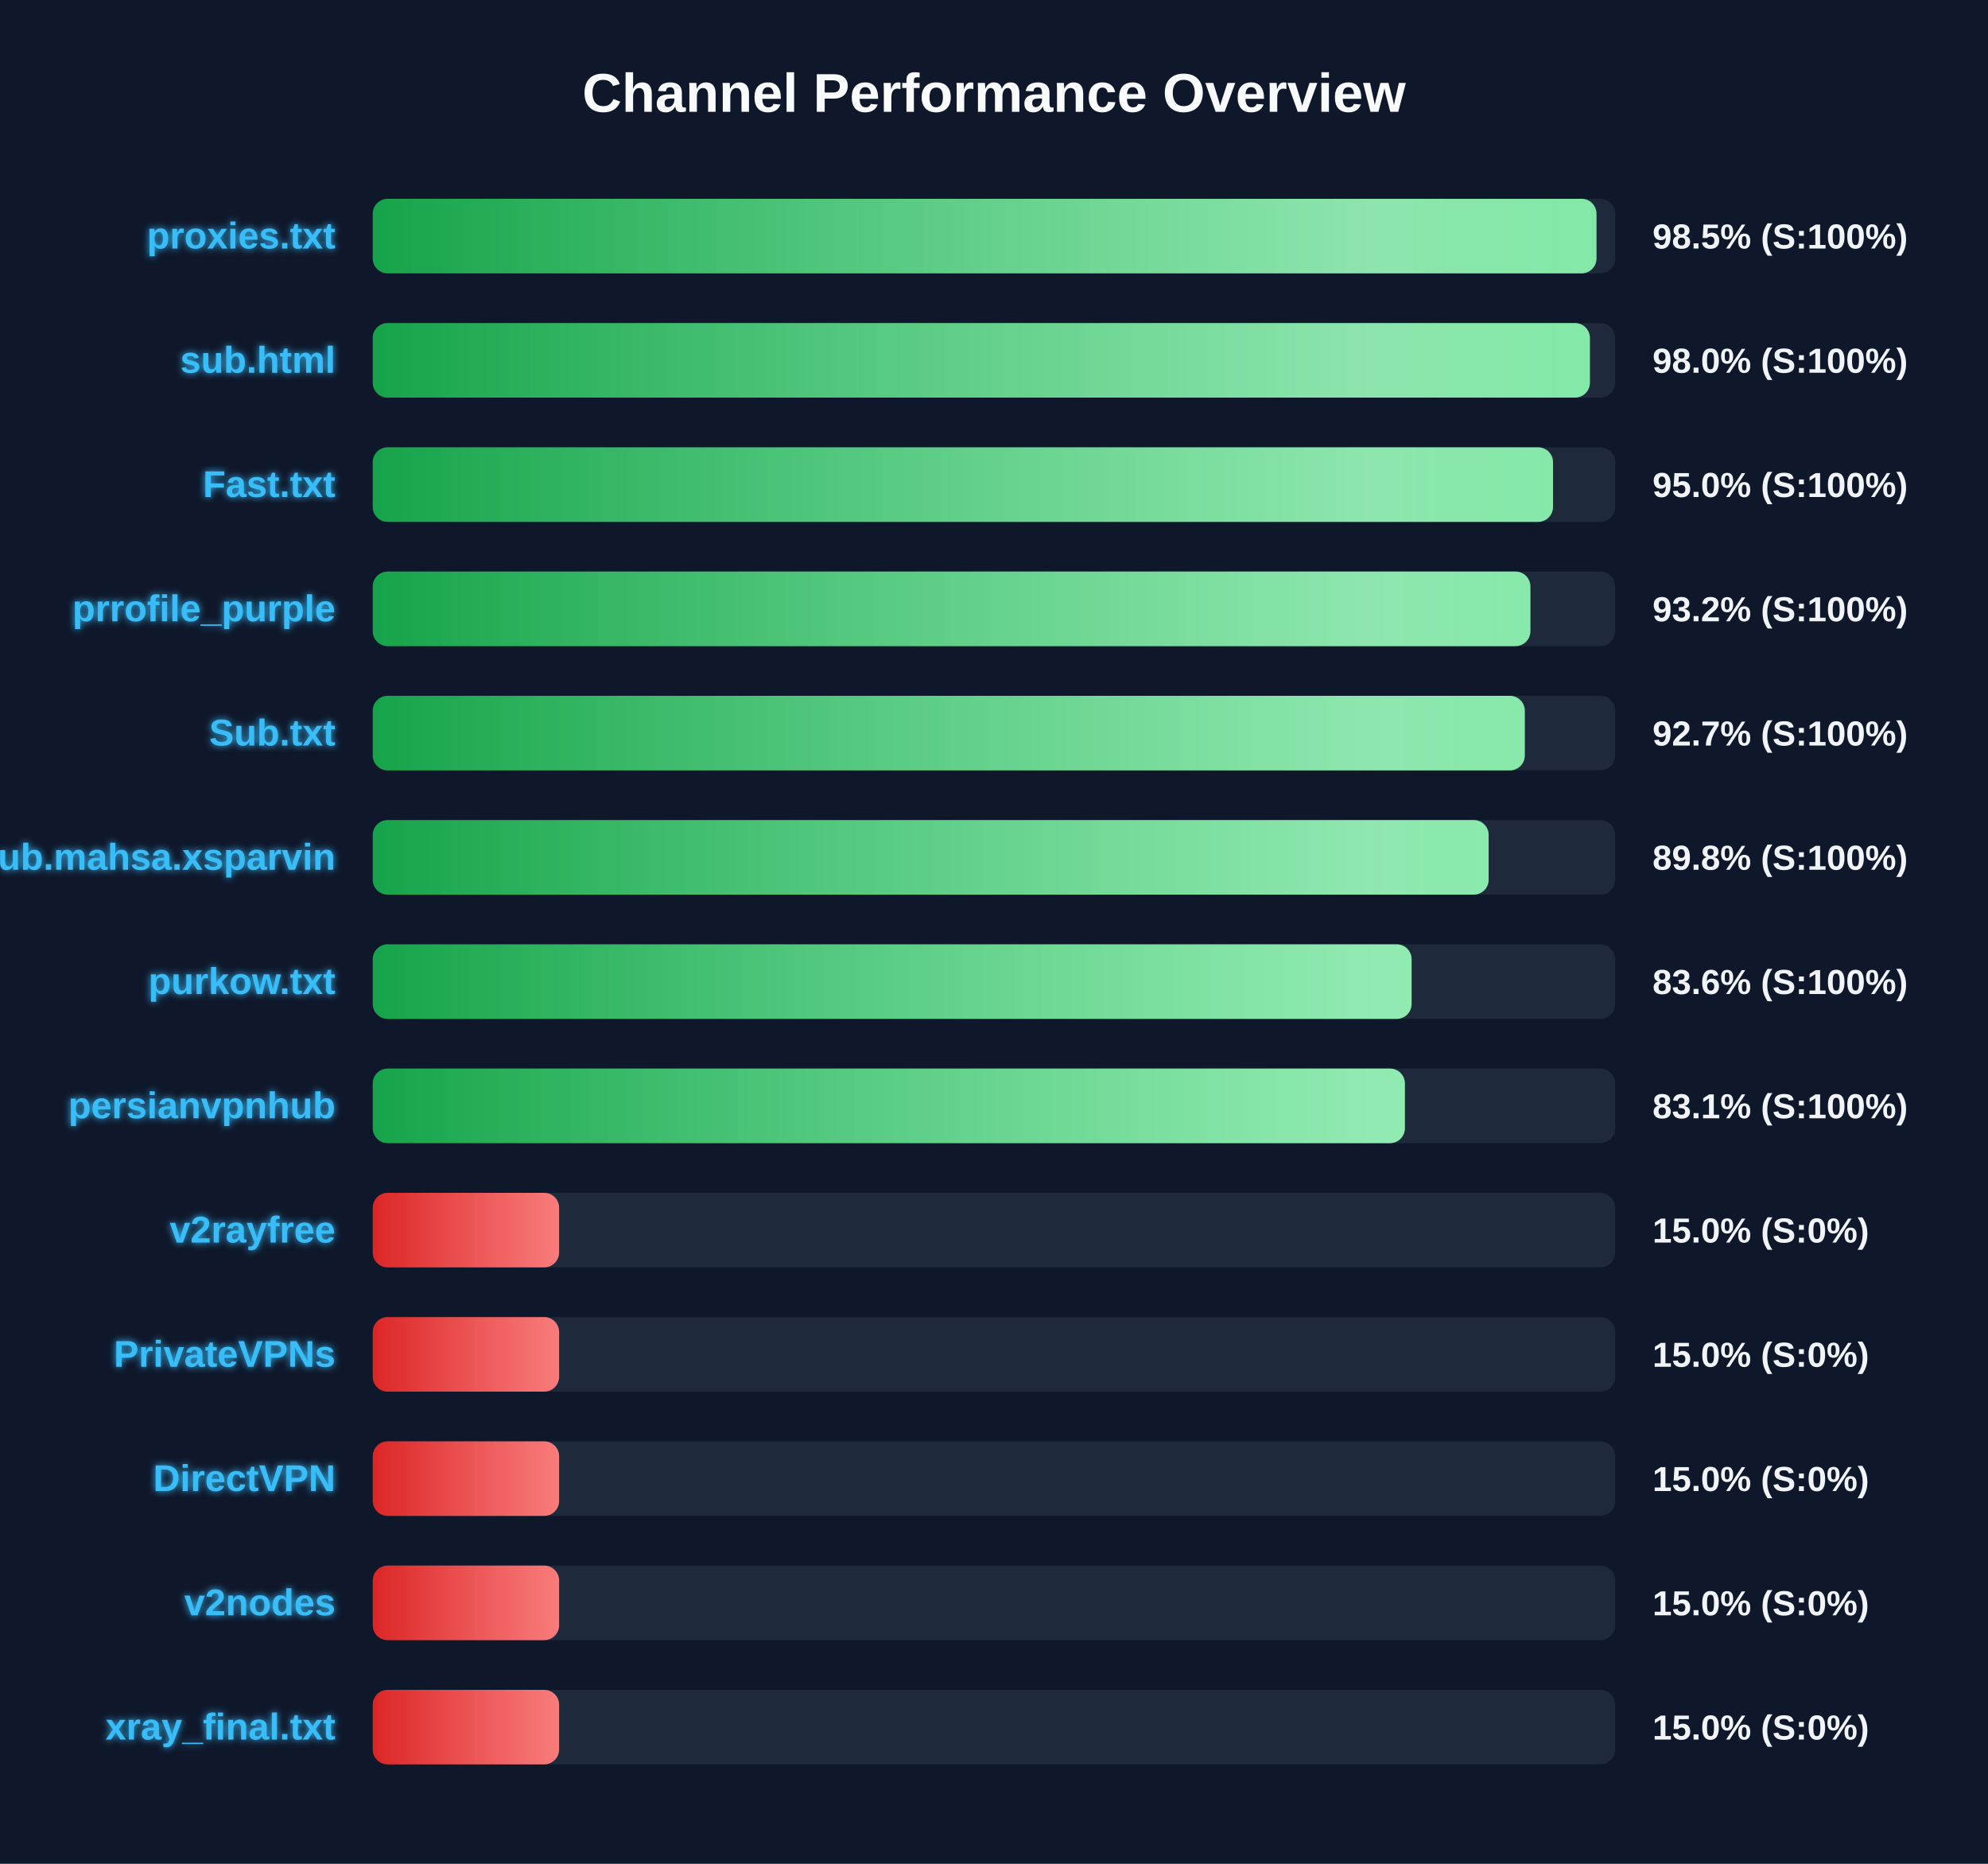
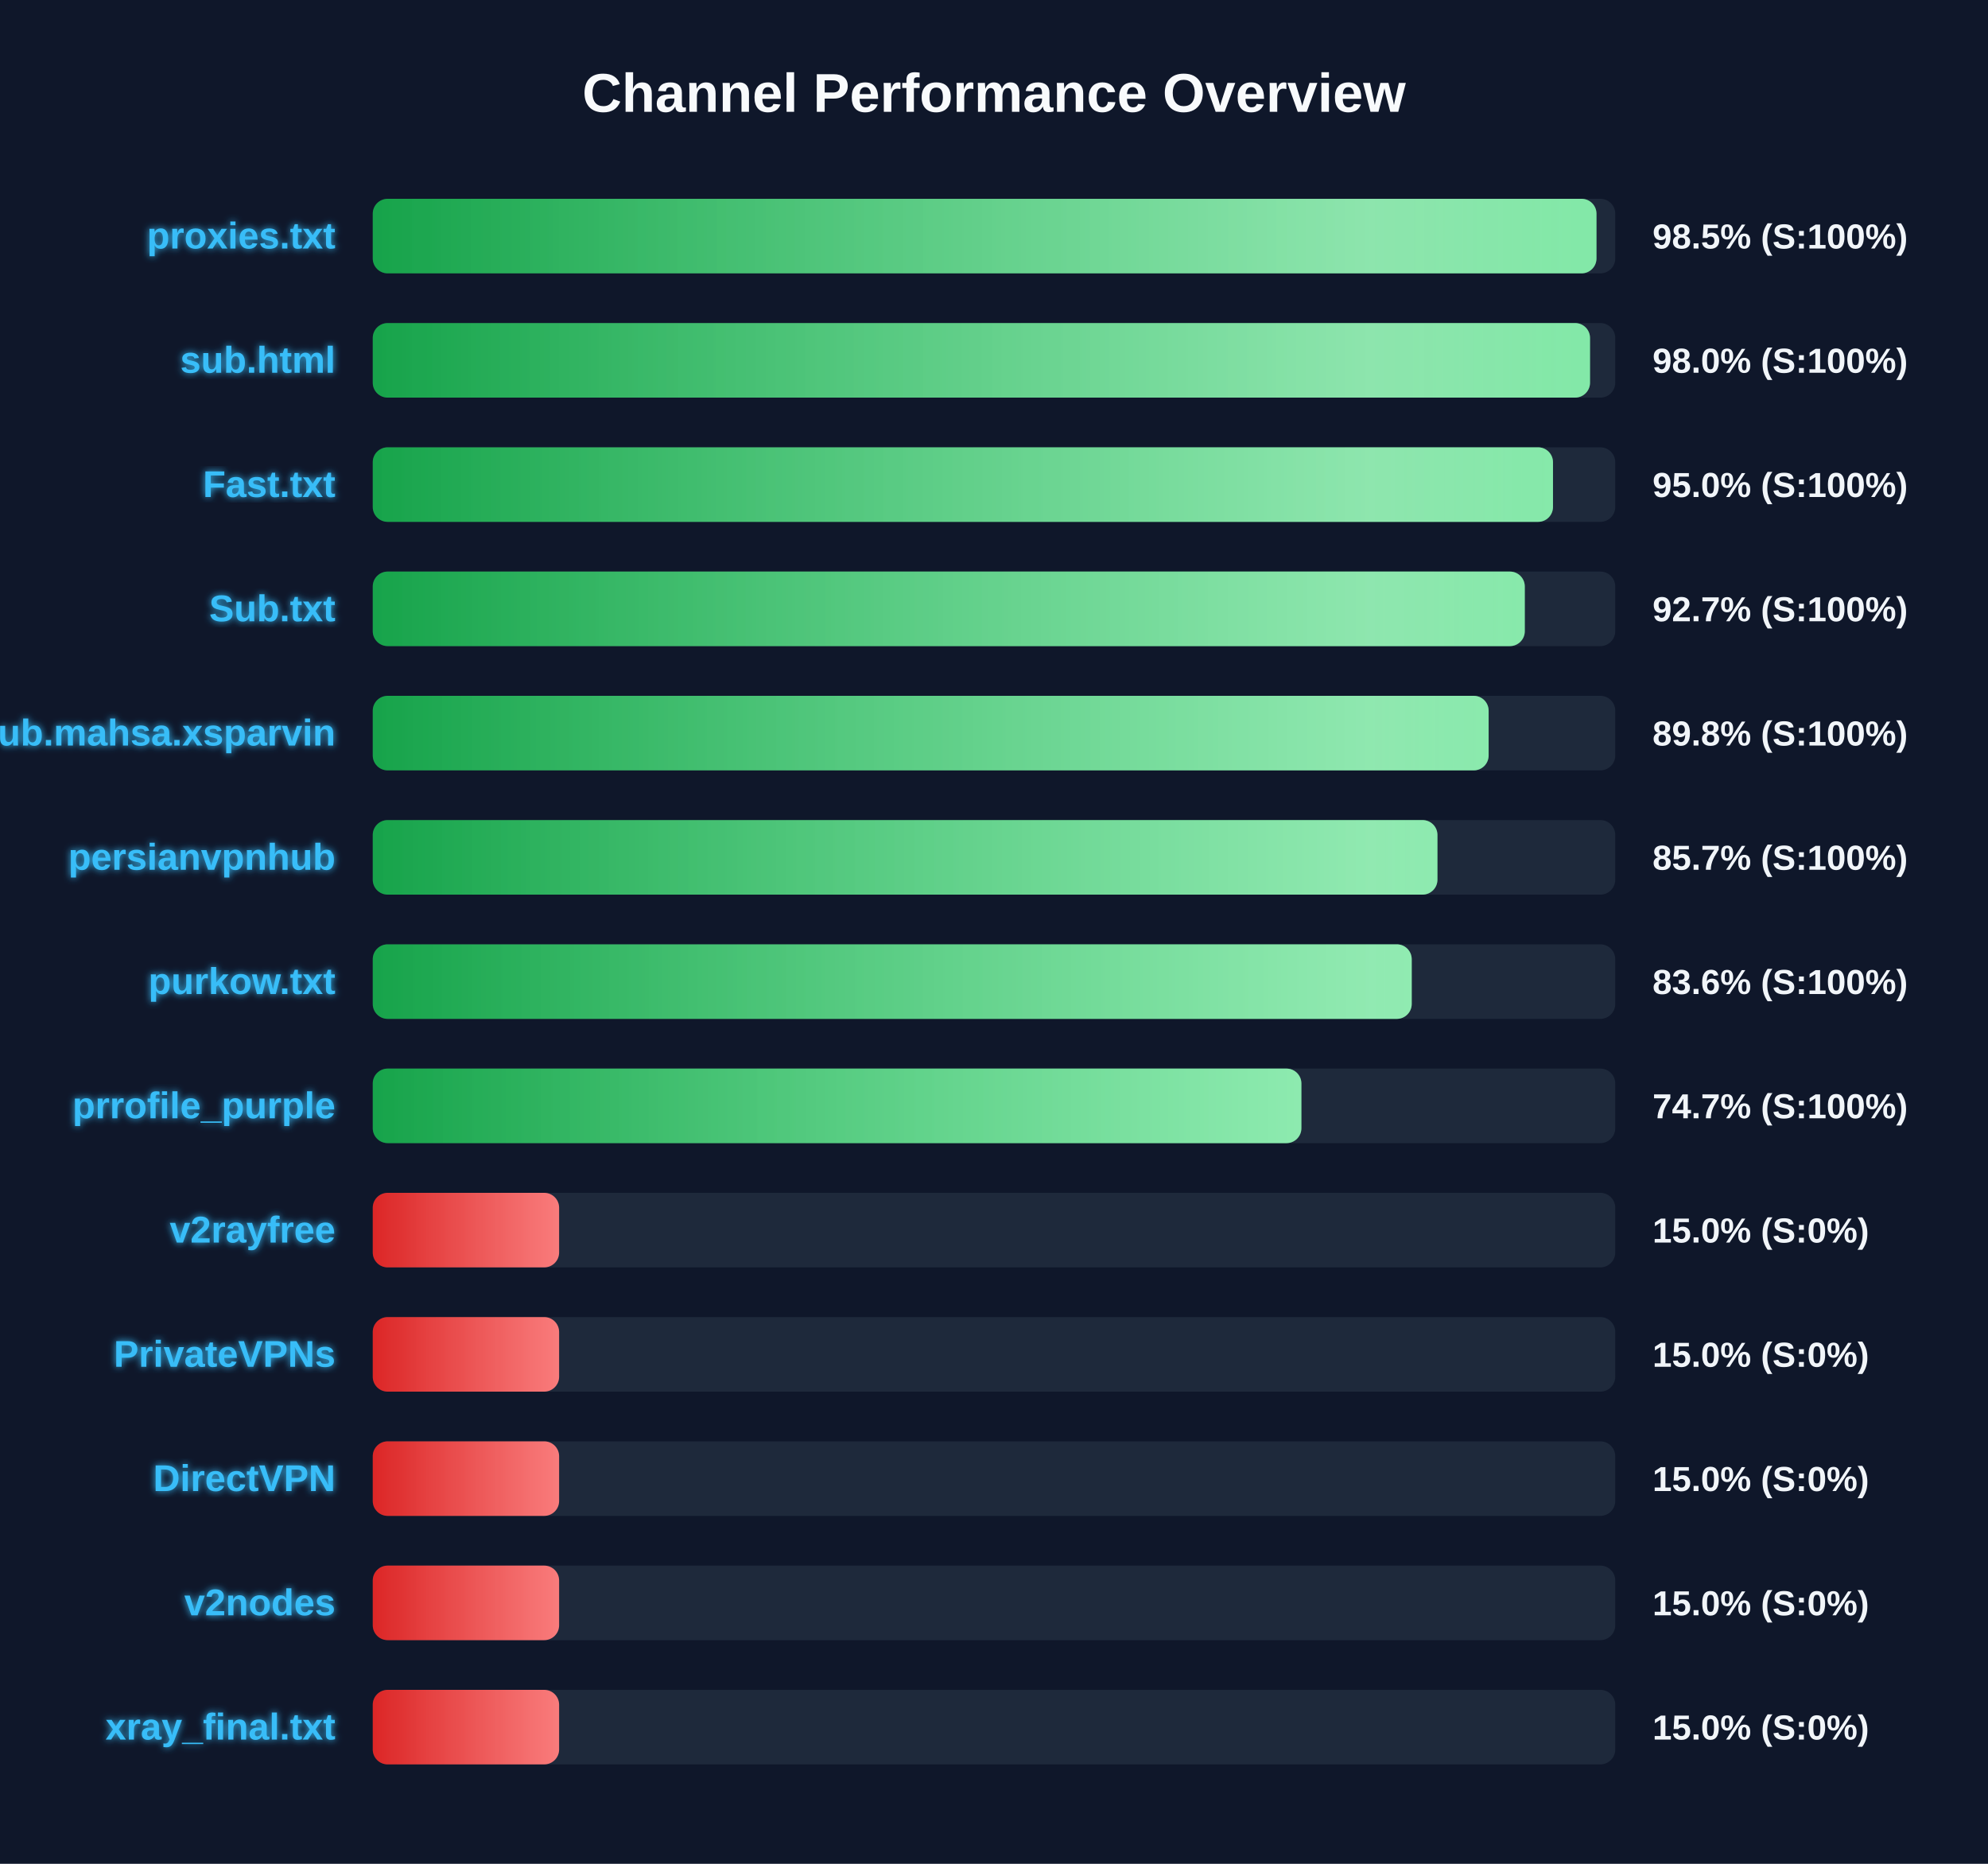
<svg xmlns="http://www.w3.org/2000/svg" width="800" height="750" version="1.1">
  <defs>
    <linearGradient id="grad-green" x1="0%" y1="0%" x2="100%" y2="0%">
      <stop offset="0%" stop-color="#16a34a" />
      <stop offset="100%" stop-color="#4ade80" />
    </linearGradient>
    <linearGradient id="grad-yellow" x1="0%" y1="0%" x2="100%" y2="0%">
      <stop offset="0%" stop-color="#ca8a04" />
      <stop offset="100%" stop-color="#fde047" />
    </linearGradient>
    <linearGradient id="grad-red" x1="0%" y1="0%" x2="100%" y2="0%">
      <stop offset="0%" stop-color="#dc2626" />
      <stop offset="100%" stop-color="#f87171" />
    </linearGradient>
    <linearGradient id="shimmer" x1="0%" y1="0%" x2="100%" y2="0%">
      <stop offset="0%" stop-color="rgba(255,255,255,0)" />
      <stop offset="50%" stop-color="rgba(255,255,255,0.4)" />
      <stop offset="100%" stop-color="rgba(255,255,255,0)" />
    </linearGradient>
    <filter id="glow" x="-20%" y="-20%" width="140%" height="140%">
      <feGaussianBlur stdDeviation="1.5" result="blur" />
      <feComposite in="SourceGraphic" in2="blur" operator="over" />
    </filter>
  </defs>
  <style>
        .bg-rect { fill: #0f172a; }
        .title { font: bold 22px 'Segoe UI', Arial, sans-serif; fill: #f8fafc; }
        .row { font: bold 15px 'Segoe UI', Arial, sans-serif; fill: #38bdf8; filter: url(#glow); }
        .score { font: bold 14px 'Segoe UI', Arial, sans-serif; fill: #f1f5f9; }
        @keyframes shimmer-anim {
            0% { transform: translateX(-100%); }
            100% { transform: translateX(200%); }
        }
        .shimmer-rect {
            animation: shimmer-anim 2.5s infinite linear;
        }
    </style>
  <rect width="100%" height="100%" class="bg-rect" />
  <text x="400" y="45" text-anchor="middle" class="title">Channel Performance Overview</text>
  <rect x="150" y="80" width="500" height="30" fill="#1e293b" rx="6" />
  <clipPath id="clip-0">
    <rect x="150" y="80" width="492.45" height="30" rx="6" />
  </clipPath>
  <rect x="150" y="80" width="492.45" height="30" fill="url(#grad-green)" rx="6" />
  <g clip-path="url(#clip-0)">
    <rect x="150" y="80" width="100%" height="30" fill="url(#shimmer)" class="shimmer-rect" />
  </g>
  <text x="135" y="100" text-anchor="end" class="row">proxies.txt</text>
  <text x="665" y="100" text-anchor="start" class="score">98.5% (S:100%)</text>
  <rect x="150" y="130" width="500" height="30" fill="#1e293b" rx="6" />
  <clipPath id="clip-1">
-     <rect x="150" y="130" width="489.8" height="30" rx="6" />
+     <rect x="150" y="130" width="489.85" height="30" rx="6" />
  </clipPath>
-   <rect x="150" y="130" width="489.8" height="30" fill="url(#grad-green)" rx="6" />
+   <rect x="150" y="130" width="489.85" height="30" fill="url(#grad-green)" rx="6" />
  <g clip-path="url(#clip-1)">
    <rect x="150" y="130" width="100%" height="30" fill="url(#shimmer)" class="shimmer-rect" />
  </g>
  <text x="135" y="150" text-anchor="end" class="row">sub.html</text>
  <text x="665" y="150" text-anchor="start" class="score">98.0% (S:100%)</text>
  <rect x="150" y="180" width="500" height="30" fill="#1e293b" rx="6" />
  <clipPath id="clip-2">
    <rect x="150" y="180" width="474.95" height="30" rx="6" />
  </clipPath>
  <rect x="150" y="180" width="474.95" height="30" fill="url(#grad-green)" rx="6" />
  <g clip-path="url(#clip-2)">
    <rect x="150" y="180" width="100%" height="30" fill="url(#shimmer)" class="shimmer-rect" />
  </g>
  <text x="135" y="200" text-anchor="end" class="row">Fast.txt</text>
  <text x="665" y="200" text-anchor="start" class="score">95.0% (S:100%)</text>
  <rect x="150" y="230" width="500" height="30" fill="#1e293b" rx="6" />
  <clipPath id="clip-3">
-     <rect x="150" y="230" width="465.85" height="30" rx="6" />
+     <rect x="150" y="230" width="463.6" height="30" rx="6" />
  </clipPath>
-   <rect x="150" y="230" width="465.85" height="30" fill="url(#grad-green)" rx="6" />
+   <rect x="150" y="230" width="463.6" height="30" fill="url(#grad-green)" rx="6" />
  <g clip-path="url(#clip-3)">
    <rect x="150" y="230" width="100%" height="30" fill="url(#shimmer)" class="shimmer-rect" />
  </g>
-   <text x="135" y="250" text-anchor="end" class="row">prrofile_purple</text>
-   <text x="665" y="250" text-anchor="start" class="score">93.2% (S:100%)</text>
+   <text x="135" y="250" text-anchor="end" class="row">Sub.txt</text>
+   <text x="665" y="250" text-anchor="start" class="score">92.7% (S:100%)</text>
  <rect x="150" y="280" width="500" height="30" fill="#1e293b" rx="6" />
  <clipPath id="clip-4">
-     <rect x="150" y="280" width="463.6" height="30" rx="6" />
+     <rect x="150" y="280" width="449.05" height="30" rx="6" />
  </clipPath>
-   <rect x="150" y="280" width="463.6" height="30" fill="url(#grad-green)" rx="6" />
+   <rect x="150" y="280" width="449.05" height="30" fill="url(#grad-green)" rx="6" />
  <g clip-path="url(#clip-4)">
    <rect x="150" y="280" width="100%" height="30" fill="url(#shimmer)" class="shimmer-rect" />
  </g>
-   <text x="135" y="300" text-anchor="end" class="row">Sub.txt</text>
-   <text x="665" y="300" text-anchor="start" class="score">92.7% (S:100%)</text>
+   <text x="135" y="300" text-anchor="end" class="row">Sub.mahsa.xsparvin</text>
+   <text x="665" y="300" text-anchor="start" class="score">89.8% (S:100%)</text>
  <rect x="150" y="330" width="500" height="30" fill="#1e293b" rx="6" />
  <clipPath id="clip-5">
-     <rect x="150" y="330" width="449.05" height="30" rx="6" />
+     <rect x="150" y="330" width="428.45" height="30" rx="6" />
  </clipPath>
-   <rect x="150" y="330" width="449.05" height="30" fill="url(#grad-green)" rx="6" />
+   <rect x="150" y="330" width="428.45" height="30" fill="url(#grad-green)" rx="6" />
  <g clip-path="url(#clip-5)">
    <rect x="150" y="330" width="100%" height="30" fill="url(#shimmer)" class="shimmer-rect" />
  </g>
-   <text x="135" y="350" text-anchor="end" class="row">Sub.mahsa.xsparvin</text>
-   <text x="665" y="350" text-anchor="start" class="score">89.8% (S:100%)</text>
+   <text x="135" y="350" text-anchor="end" class="row">persianvpnhub</text>
+   <text x="665" y="350" text-anchor="start" class="score">85.7% (S:100%)</text>
  <rect x="150" y="380" width="500" height="30" fill="#1e293b" rx="6" />
  <clipPath id="clip-6">
-     <rect x="150" y="380" width="418.05" height="30" rx="6" />
+     <rect x="150" y="380" width="418.1" height="30" rx="6" />
  </clipPath>
-   <rect x="150" y="380" width="418.05" height="30" fill="url(#grad-green)" rx="6" />
+   <rect x="150" y="380" width="418.1" height="30" fill="url(#grad-green)" rx="6" />
  <g clip-path="url(#clip-6)">
    <rect x="150" y="380" width="100%" height="30" fill="url(#shimmer)" class="shimmer-rect" />
  </g>
  <text x="135" y="400" text-anchor="end" class="row">purkow.txt</text>
  <text x="665" y="400" text-anchor="start" class="score">83.6% (S:100%)</text>
  <rect x="150" y="430" width="500" height="30" fill="#1e293b" rx="6" />
  <clipPath id="clip-7">
-     <rect x="150" y="430" width="415.35" height="30" rx="6" />
+     <rect x="150" y="430" width="373.7" height="30" rx="6" />
  </clipPath>
-   <rect x="150" y="430" width="415.35" height="30" fill="url(#grad-green)" rx="6" />
+   <rect x="150" y="430" width="373.7" height="30" fill="url(#grad-green)" rx="6" />
  <g clip-path="url(#clip-7)">
    <rect x="150" y="430" width="100%" height="30" fill="url(#shimmer)" class="shimmer-rect" />
  </g>
-   <text x="135" y="450" text-anchor="end" class="row">persianvpnhub</text>
-   <text x="665" y="450" text-anchor="start" class="score">83.1% (S:100%)</text>
+   <text x="135" y="450" text-anchor="end" class="row">prrofile_purple</text>
+   <text x="665" y="450" text-anchor="start" class="score">74.7% (S:100%)</text>
  <rect x="150" y="480" width="500" height="30" fill="#1e293b" rx="6" />
  <clipPath id="clip-8">
    <rect x="150" y="480" width="75.0" height="30" rx="6" />
  </clipPath>
  <rect x="150" y="480" width="75.0" height="30" fill="url(#grad-red)" rx="6" />
  <g clip-path="url(#clip-8)">
    <rect x="150" y="480" width="100%" height="30" fill="url(#shimmer)" class="shimmer-rect" />
  </g>
  <text x="135" y="500" text-anchor="end" class="row">v2rayfree</text>
  <text x="665" y="500" text-anchor="start" class="score">15.0% (S:0%)</text>
  <rect x="150" y="530" width="500" height="30" fill="#1e293b" rx="6" />
  <clipPath id="clip-9">
    <rect x="150" y="530" width="75.0" height="30" rx="6" />
  </clipPath>
  <rect x="150" y="530" width="75.0" height="30" fill="url(#grad-red)" rx="6" />
  <g clip-path="url(#clip-9)">
    <rect x="150" y="530" width="100%" height="30" fill="url(#shimmer)" class="shimmer-rect" />
  </g>
  <text x="135" y="550" text-anchor="end" class="row">PrivateVPNs</text>
  <text x="665" y="550" text-anchor="start" class="score">15.0% (S:0%)</text>
  <rect x="150" y="580" width="500" height="30" fill="#1e293b" rx="6" />
  <clipPath id="clip-10">
    <rect x="150" y="580" width="75.0" height="30" rx="6" />
  </clipPath>
  <rect x="150" y="580" width="75.0" height="30" fill="url(#grad-red)" rx="6" />
  <g clip-path="url(#clip-10)">
    <rect x="150" y="580" width="100%" height="30" fill="url(#shimmer)" class="shimmer-rect" />
  </g>
  <text x="135" y="600" text-anchor="end" class="row">DirectVPN</text>
  <text x="665" y="600" text-anchor="start" class="score">15.0% (S:0%)</text>
  <rect x="150" y="630" width="500" height="30" fill="#1e293b" rx="6" />
  <clipPath id="clip-11">
    <rect x="150" y="630" width="75.0" height="30" rx="6" />
  </clipPath>
  <rect x="150" y="630" width="75.0" height="30" fill="url(#grad-red)" rx="6" />
  <g clip-path="url(#clip-11)">
    <rect x="150" y="630" width="100%" height="30" fill="url(#shimmer)" class="shimmer-rect" />
  </g>
  <text x="135" y="650" text-anchor="end" class="row">v2nodes</text>
  <text x="665" y="650" text-anchor="start" class="score">15.0% (S:0%)</text>
  <rect x="150" y="680" width="500" height="30" fill="#1e293b" rx="6" />
  <clipPath id="clip-12">
    <rect x="150" y="680" width="75.0" height="30" rx="6" />
  </clipPath>
  <rect x="150" y="680" width="75.0" height="30" fill="url(#grad-red)" rx="6" />
  <g clip-path="url(#clip-12)">
    <rect x="150" y="680" width="100%" height="30" fill="url(#shimmer)" class="shimmer-rect" />
  </g>
  <text x="135" y="700" text-anchor="end" class="row">xray_final.txt</text>
  <text x="665" y="700" text-anchor="start" class="score">15.0% (S:0%)</text>
</svg>
